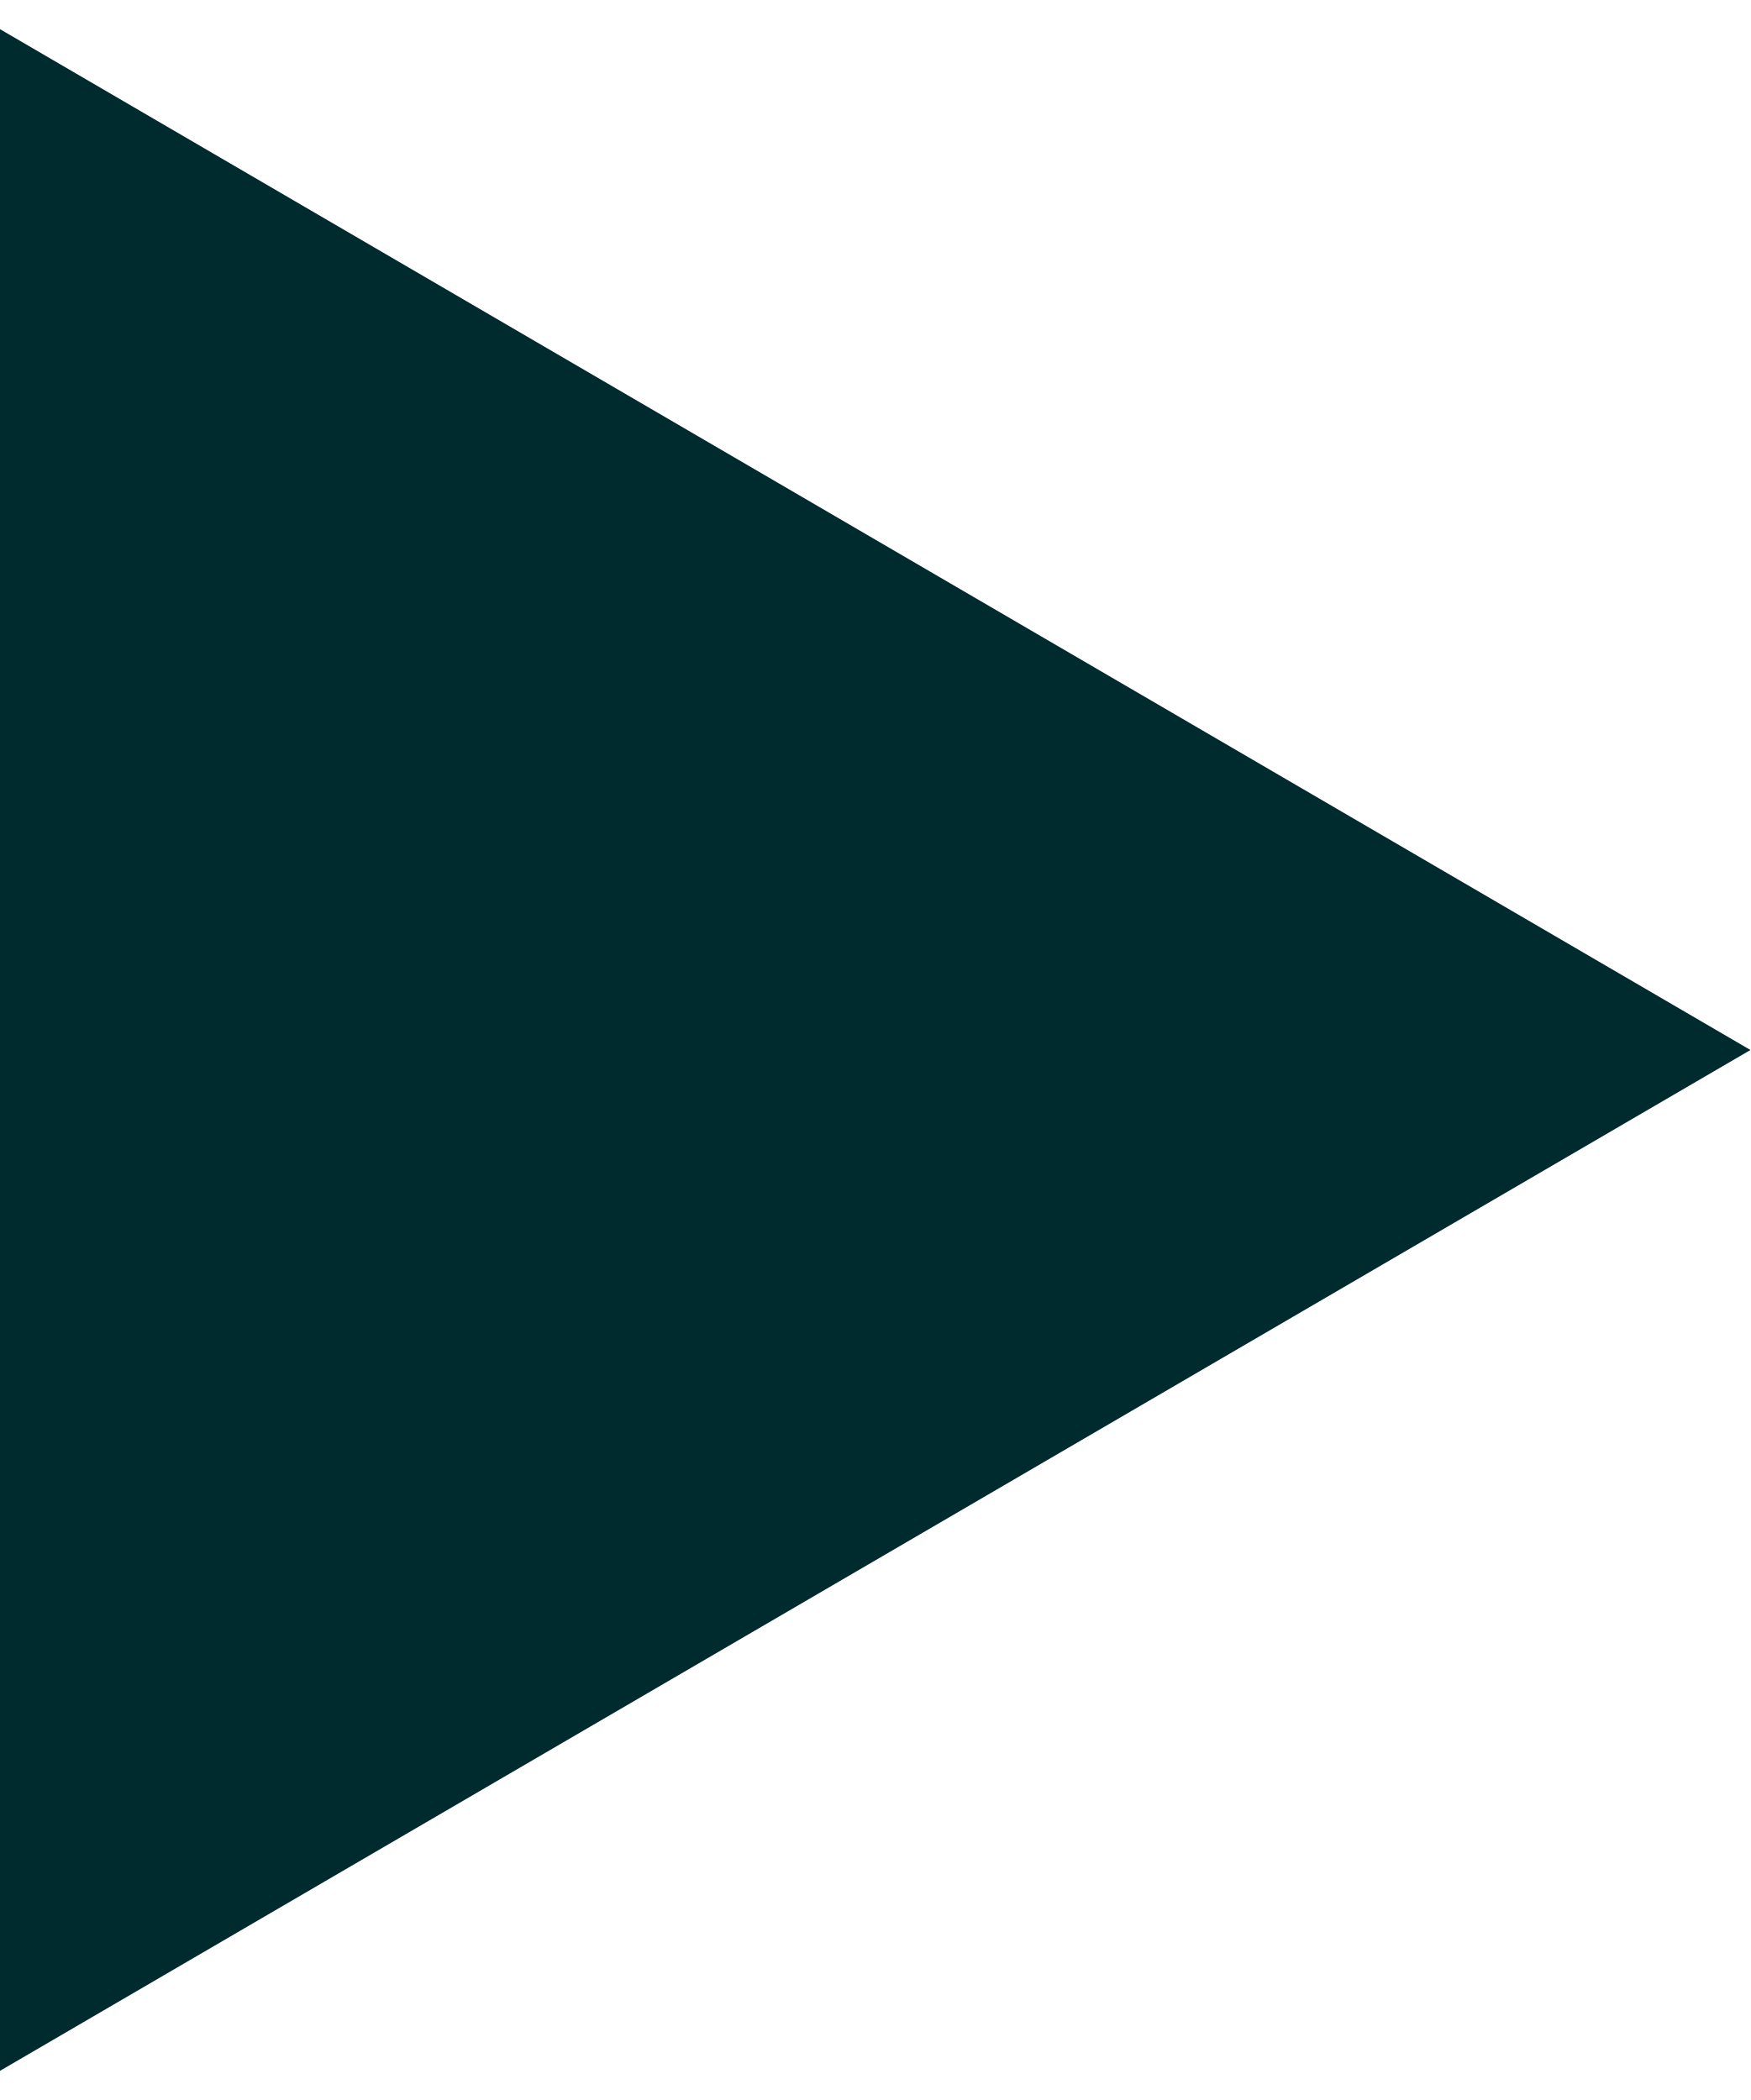
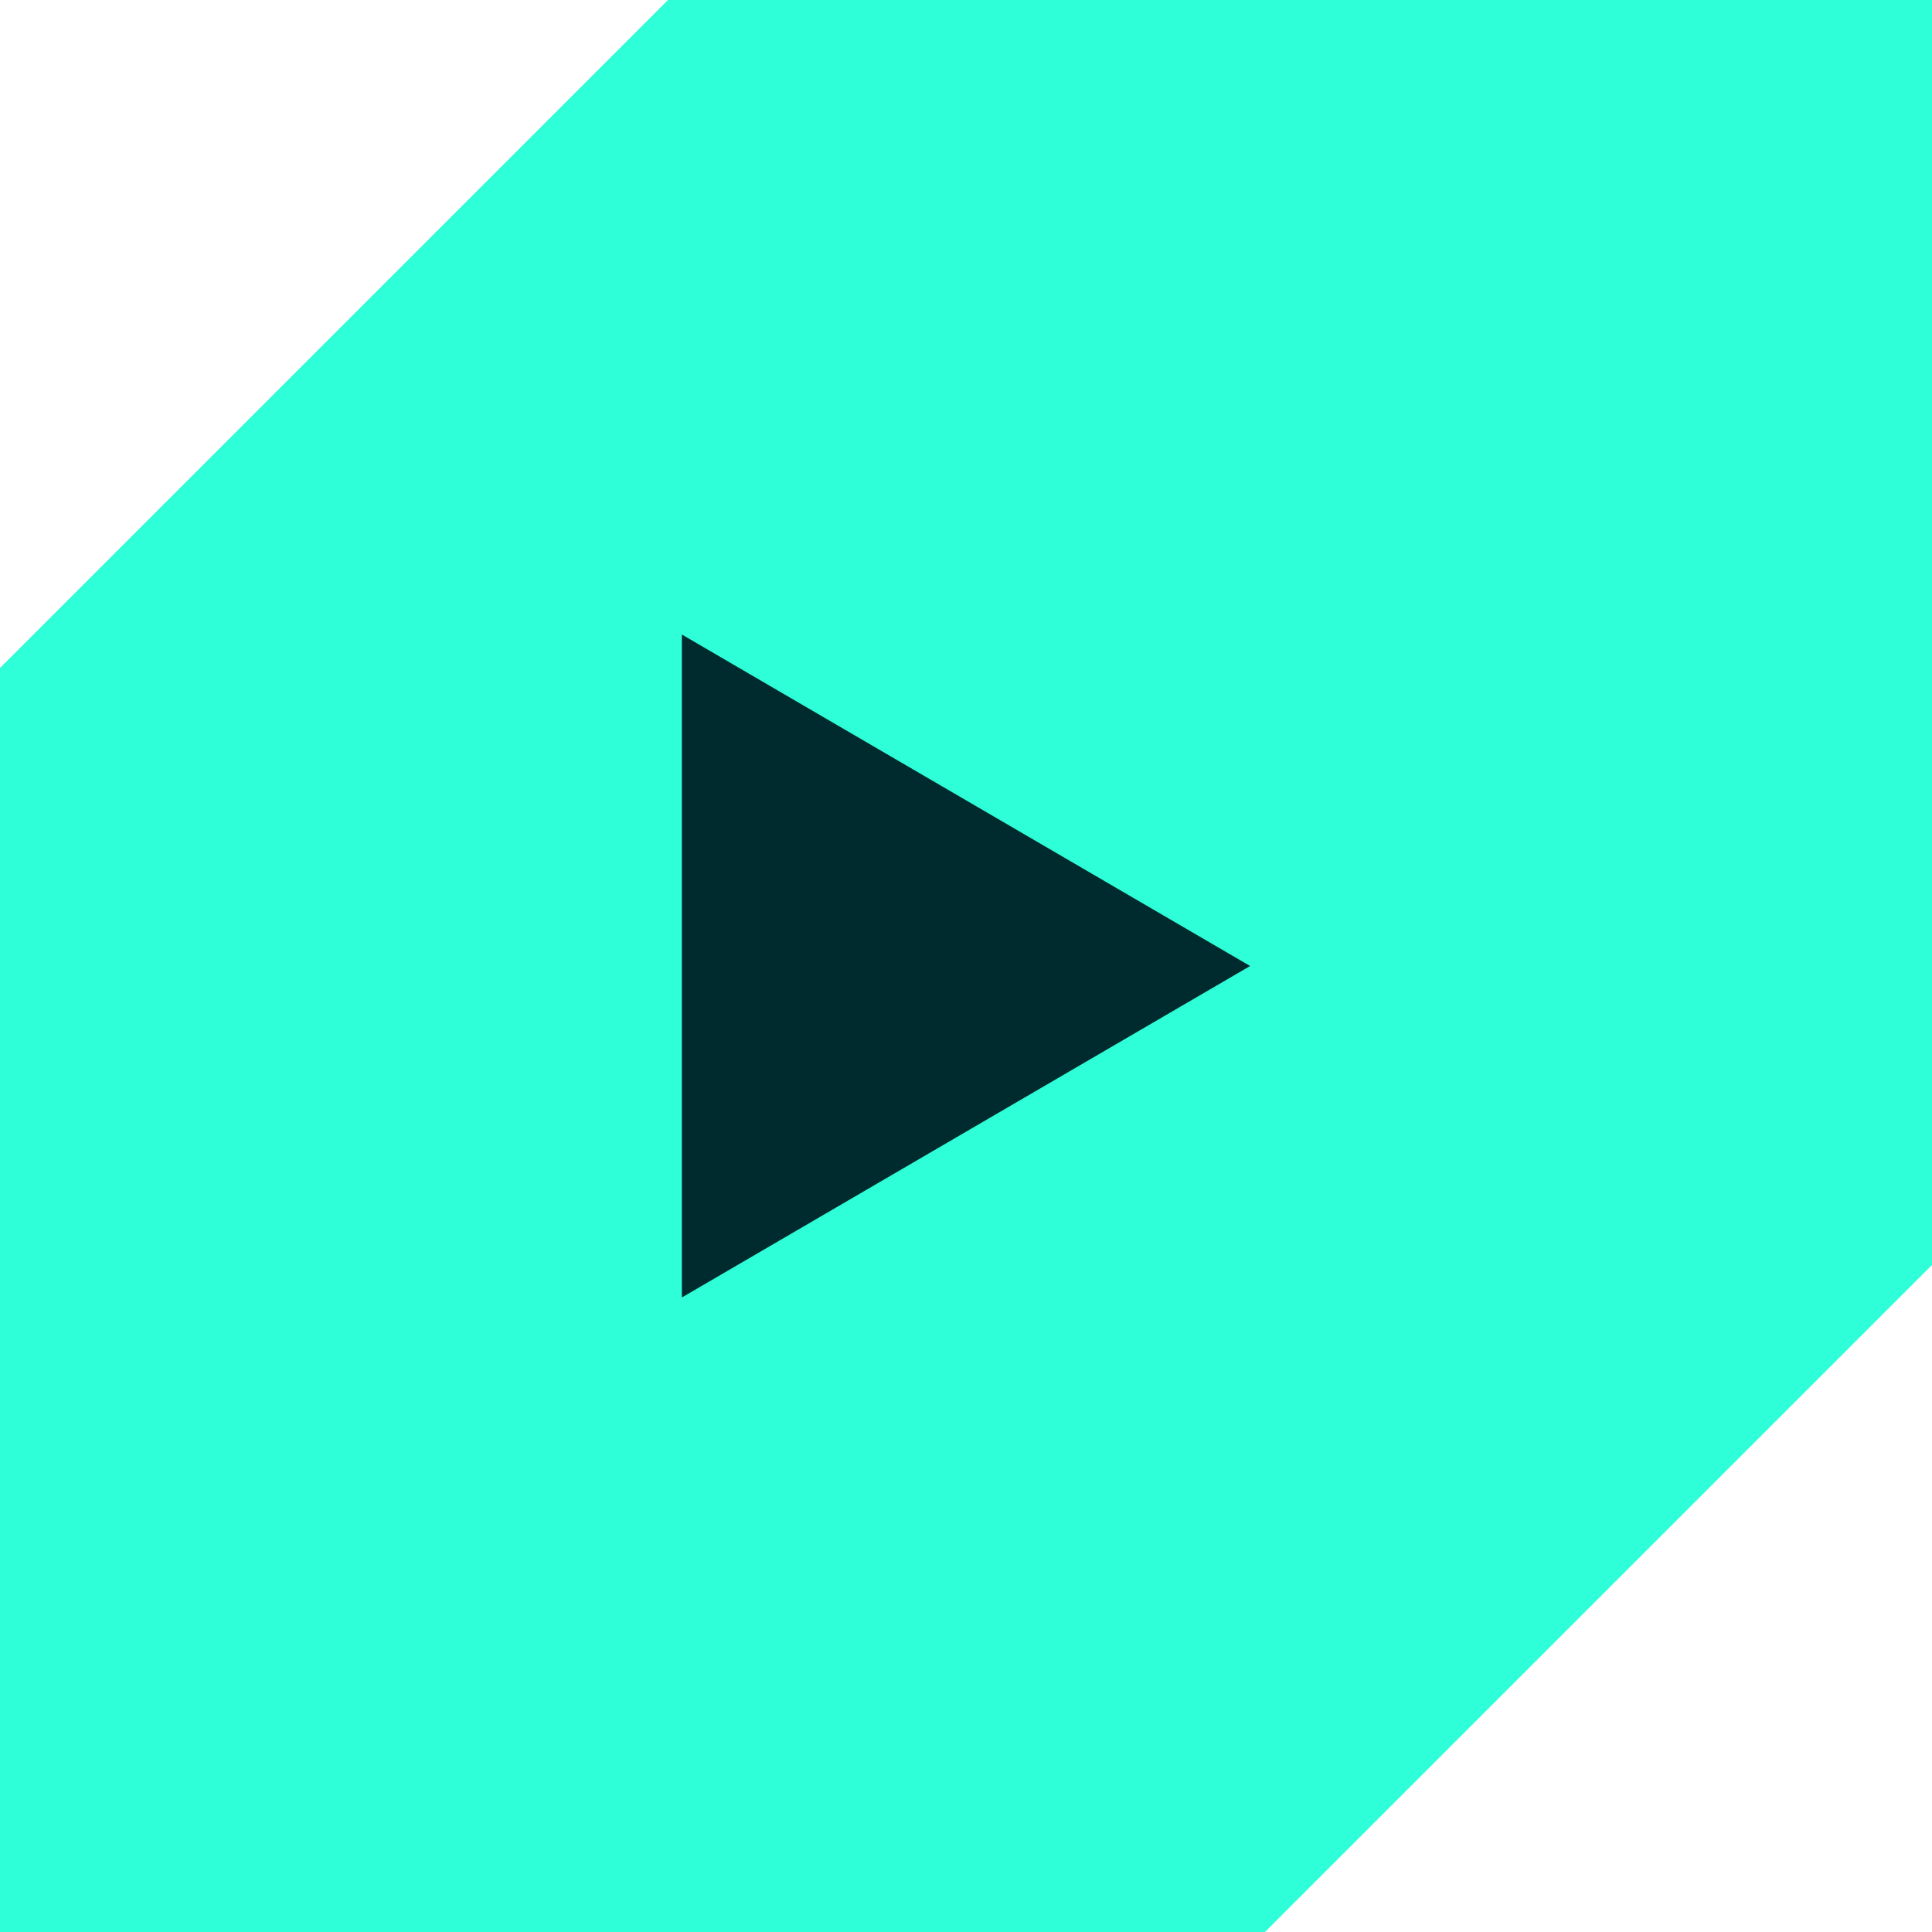
- <svg xmlns="http://www.w3.org/2000/svg" width="30" height="36" viewBox="0 0 30 36" fill="none">
-   <path d="M30 18L0 0.5V35.5L30 18Z" fill="#002B2E" />
+ <svg xmlns="http://www.w3.org/2000/svg" width="102" height="102" viewBox="0 0 102 102" fill="none">
+   <path d="M0 102V35.267L35.267 0H102V66.784L66.784 102H0Z" fill="#2EFFD9" />
+   <path d="M66 51L36 33.5V68.5L66 51Z" fill="#002B2E" />
</svg>
